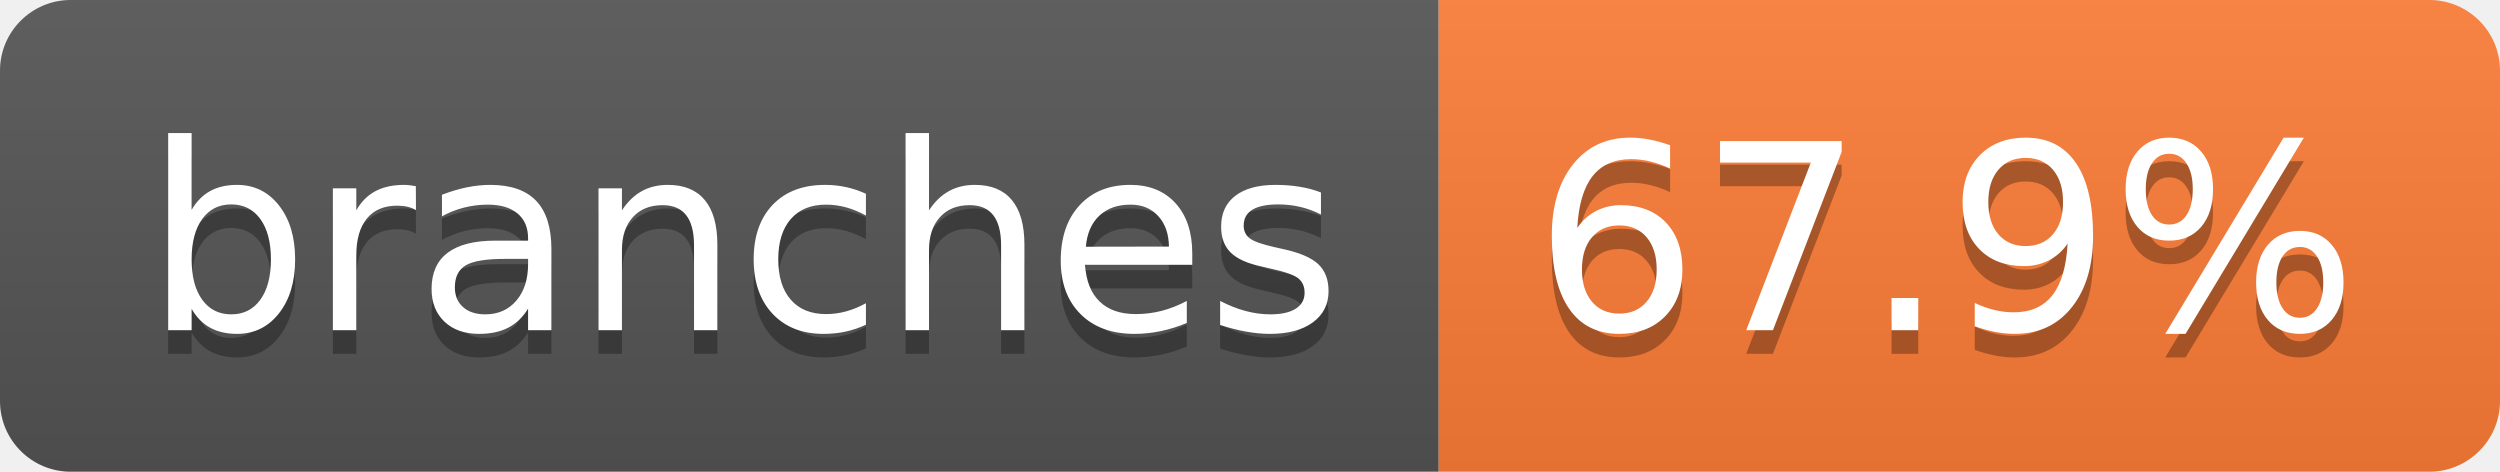
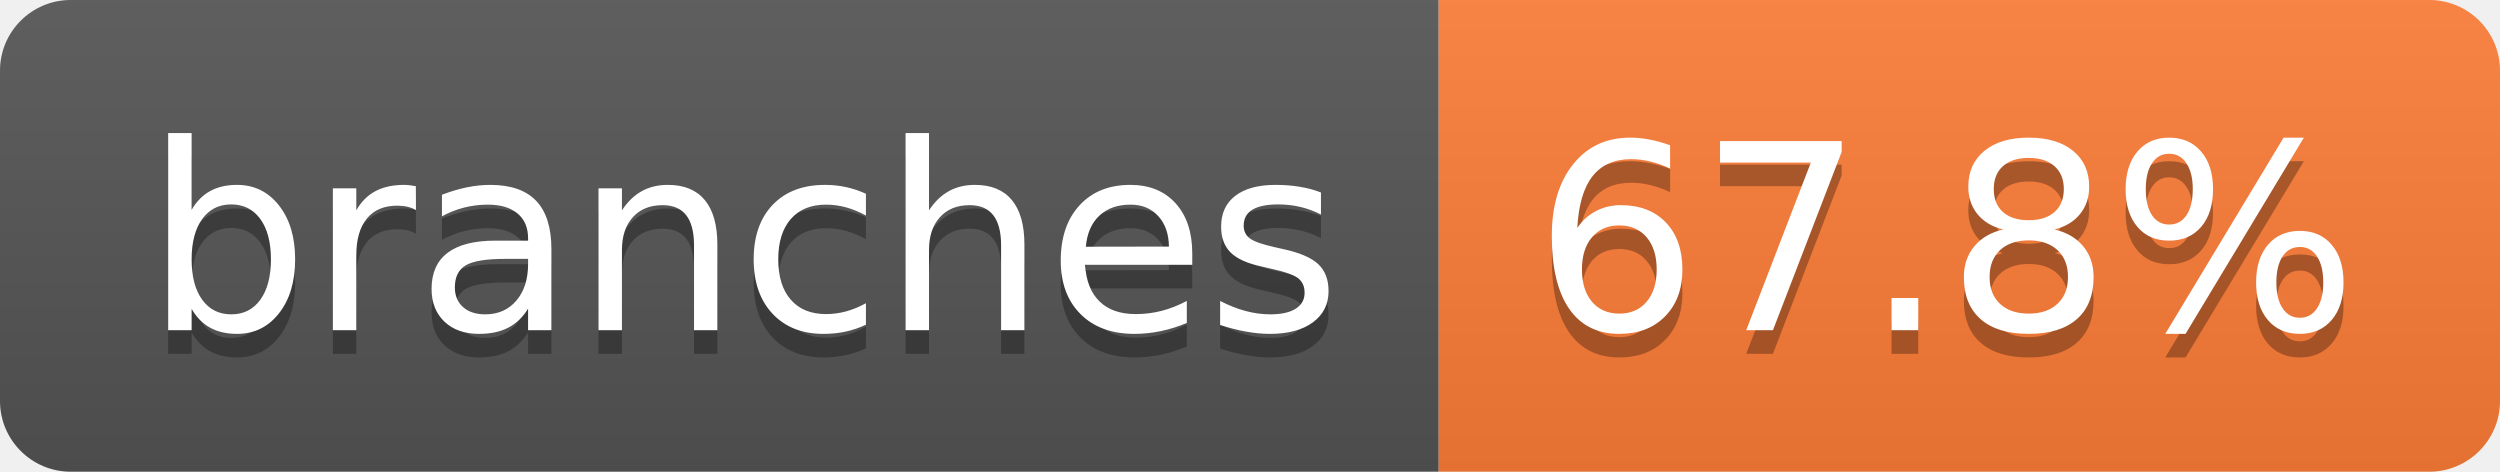
- <svg xmlns="http://www.w3.org/2000/svg" width="106" height="20" role="img" aria-label="branches: 67.9%">
+ <svg xmlns="http://www.w3.org/2000/svg" width="106" height="20" role="img" aria-label="branches: 67.8%">
  <linearGradient id="s" x2="0" y2="100%">
    <stop offset="0" stop-color="#bbb" stop-opacity=".1" />
    <stop offset="1" stop-opacity=".1" />
  </linearGradient>
  <clipPath id="r">
    <rect width="106" height="20" rx="3" fill="#fff" />
  </clipPath>
  <g clip-path="url(#r)">
    <rect width="61" height="20" fill="#555" />
    <rect x="61" width="45" height="20" fill="#fe7d37" />
    <rect width="106" height="20" fill="url(#s)" />
  </g>
  <g fill="#fff" text-anchor="middle" font-family="Verdana,Geneva,DejaVu Sans,sans-serif" text-rendering="geometricPrecision" font-size="110">
    <text aria-hidden="true" x="315" y="150" fill="#010101" fill-opacity=".3" transform="scale(.1)" textLength="507">branches</text>
    <text x="315" y="140" transform="scale(.1)" fill="#fff" textLength="507">branches</text>
-     <text aria-hidden="true" x="825" y="150" fill="#010101" fill-opacity=".3" transform="scale(.1)" textLength="350">67.9%</text>
-     <text x="825" y="140" transform="scale(.1)" fill="#fff" textLength="350">67.9%</text>
+     <text aria-hidden="true" x="825" y="150" fill="#010101" fill-opacity=".3" transform="scale(.1)" textLength="350">67.8%</text>
+     <text x="825" y="140" transform="scale(.1)" fill="#fff" textLength="350">67.8%</text>
  </g>
</svg>
